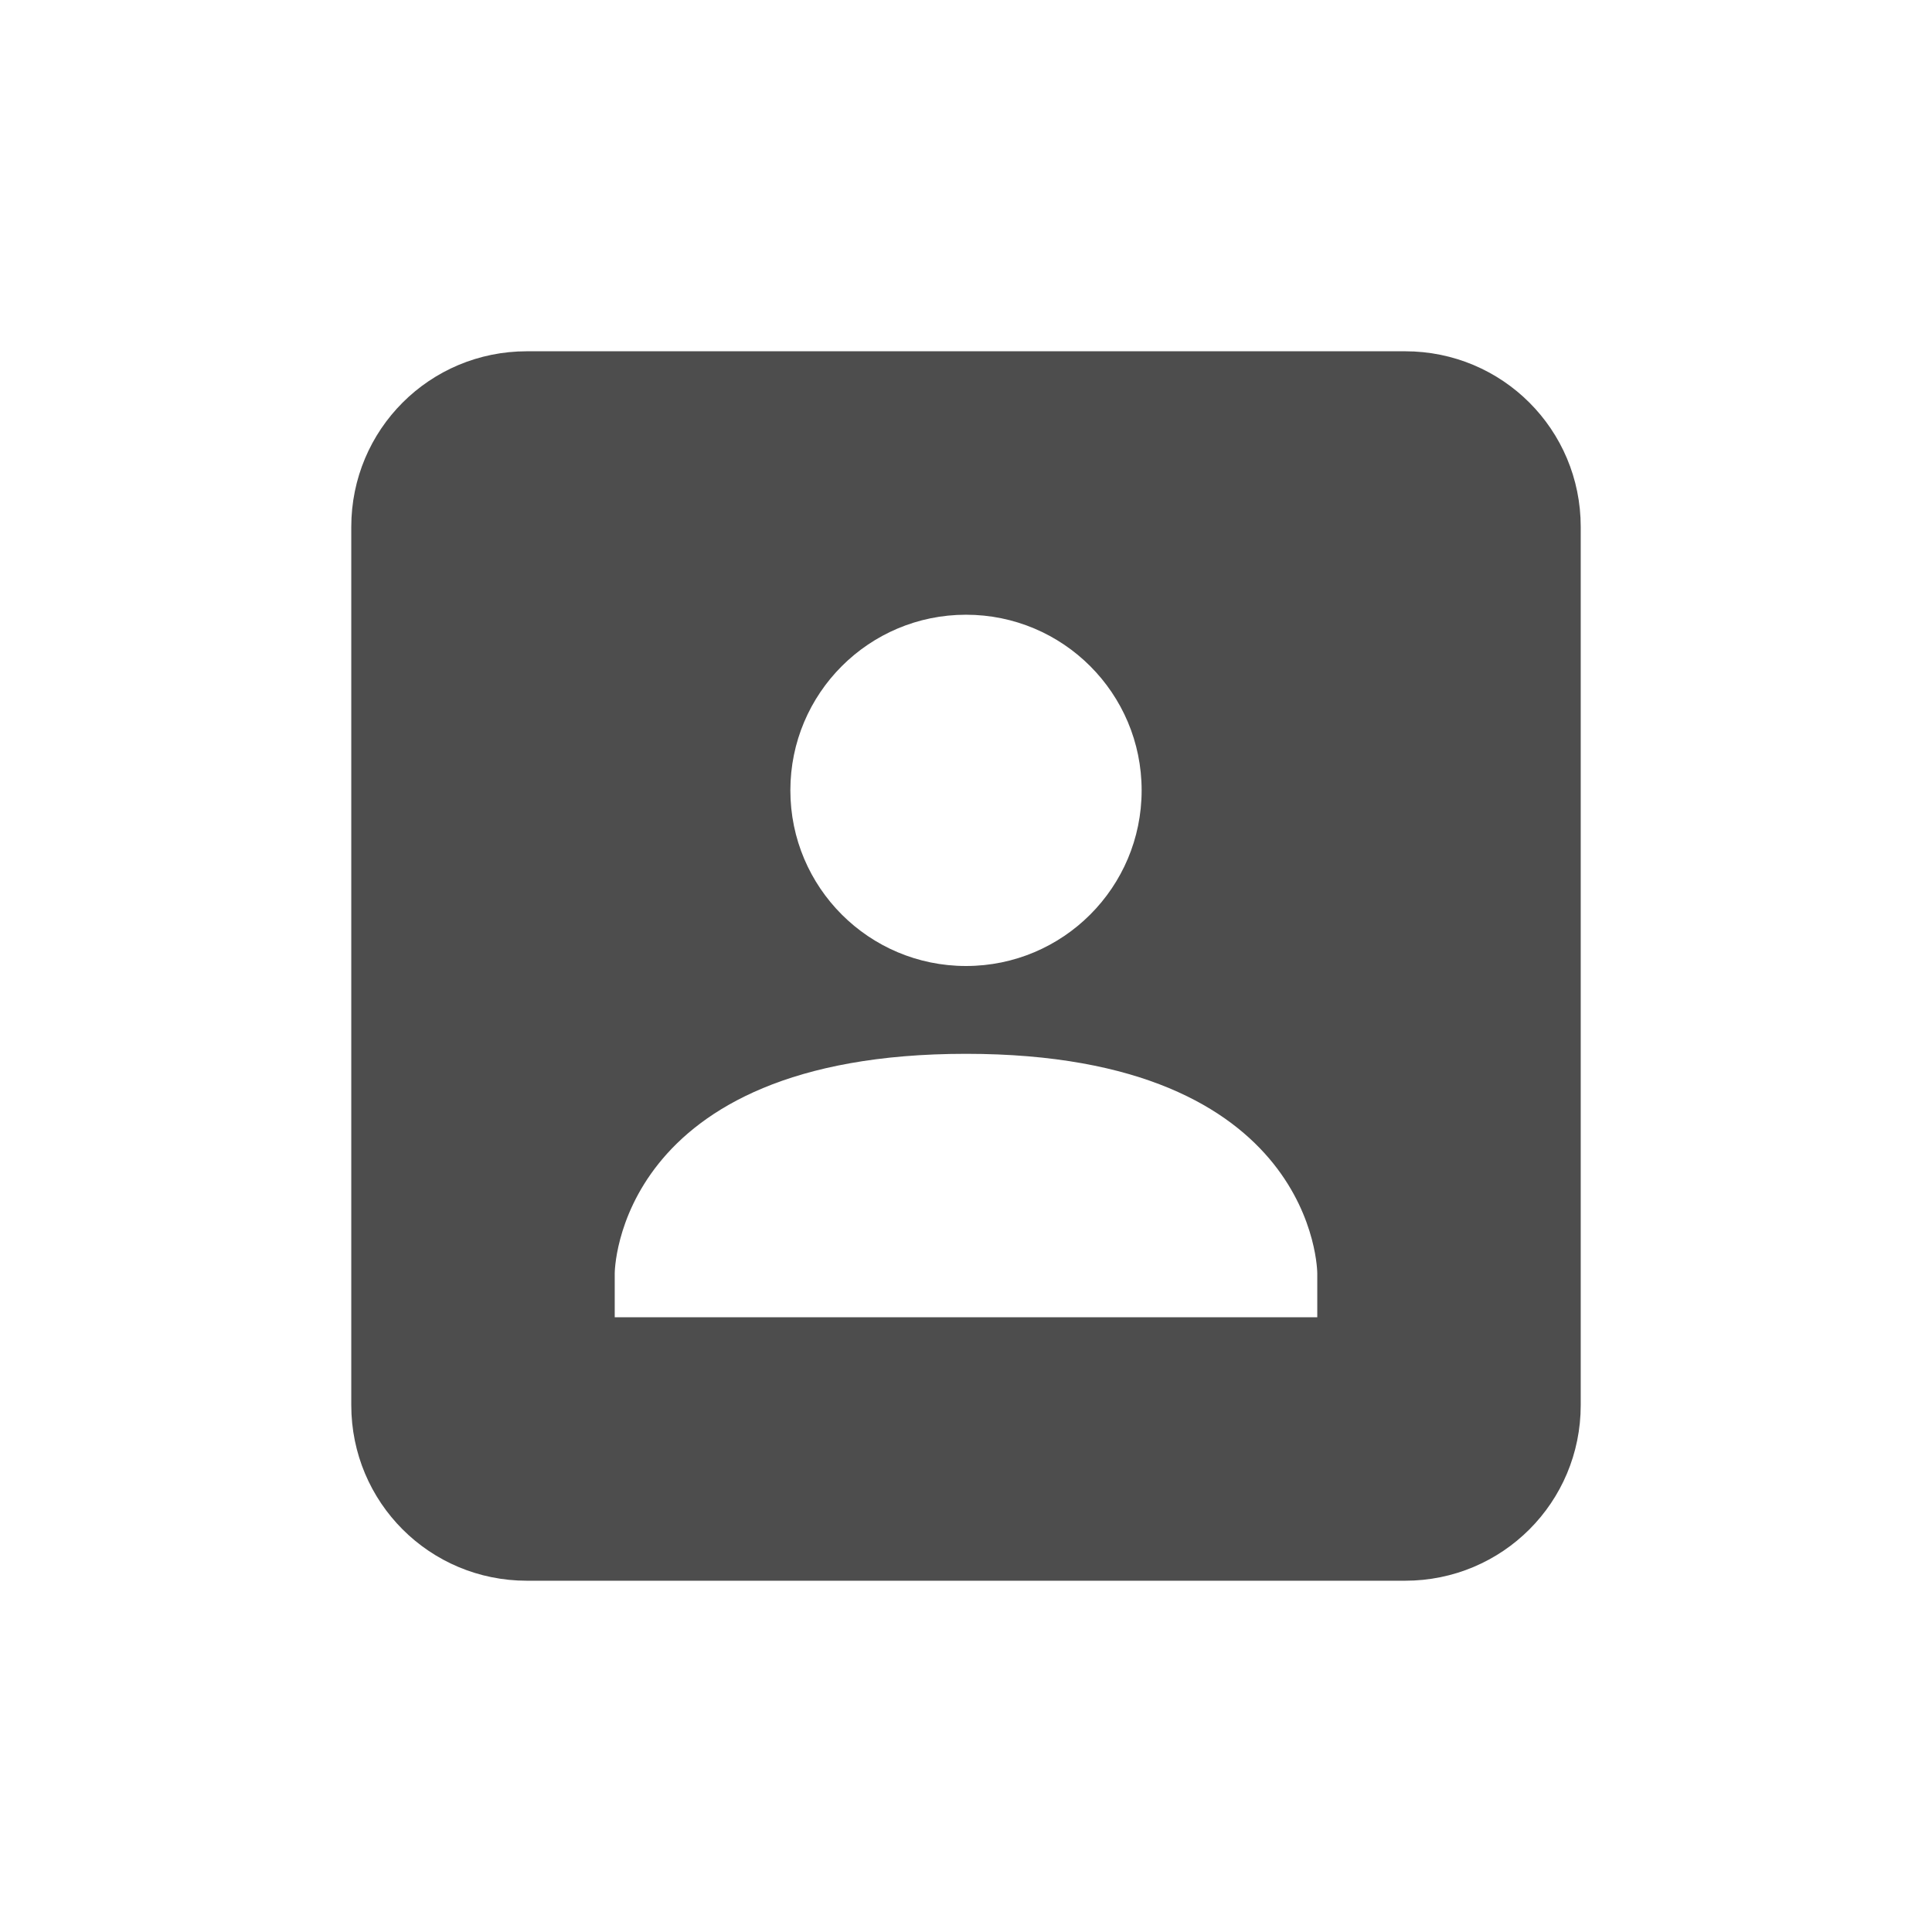
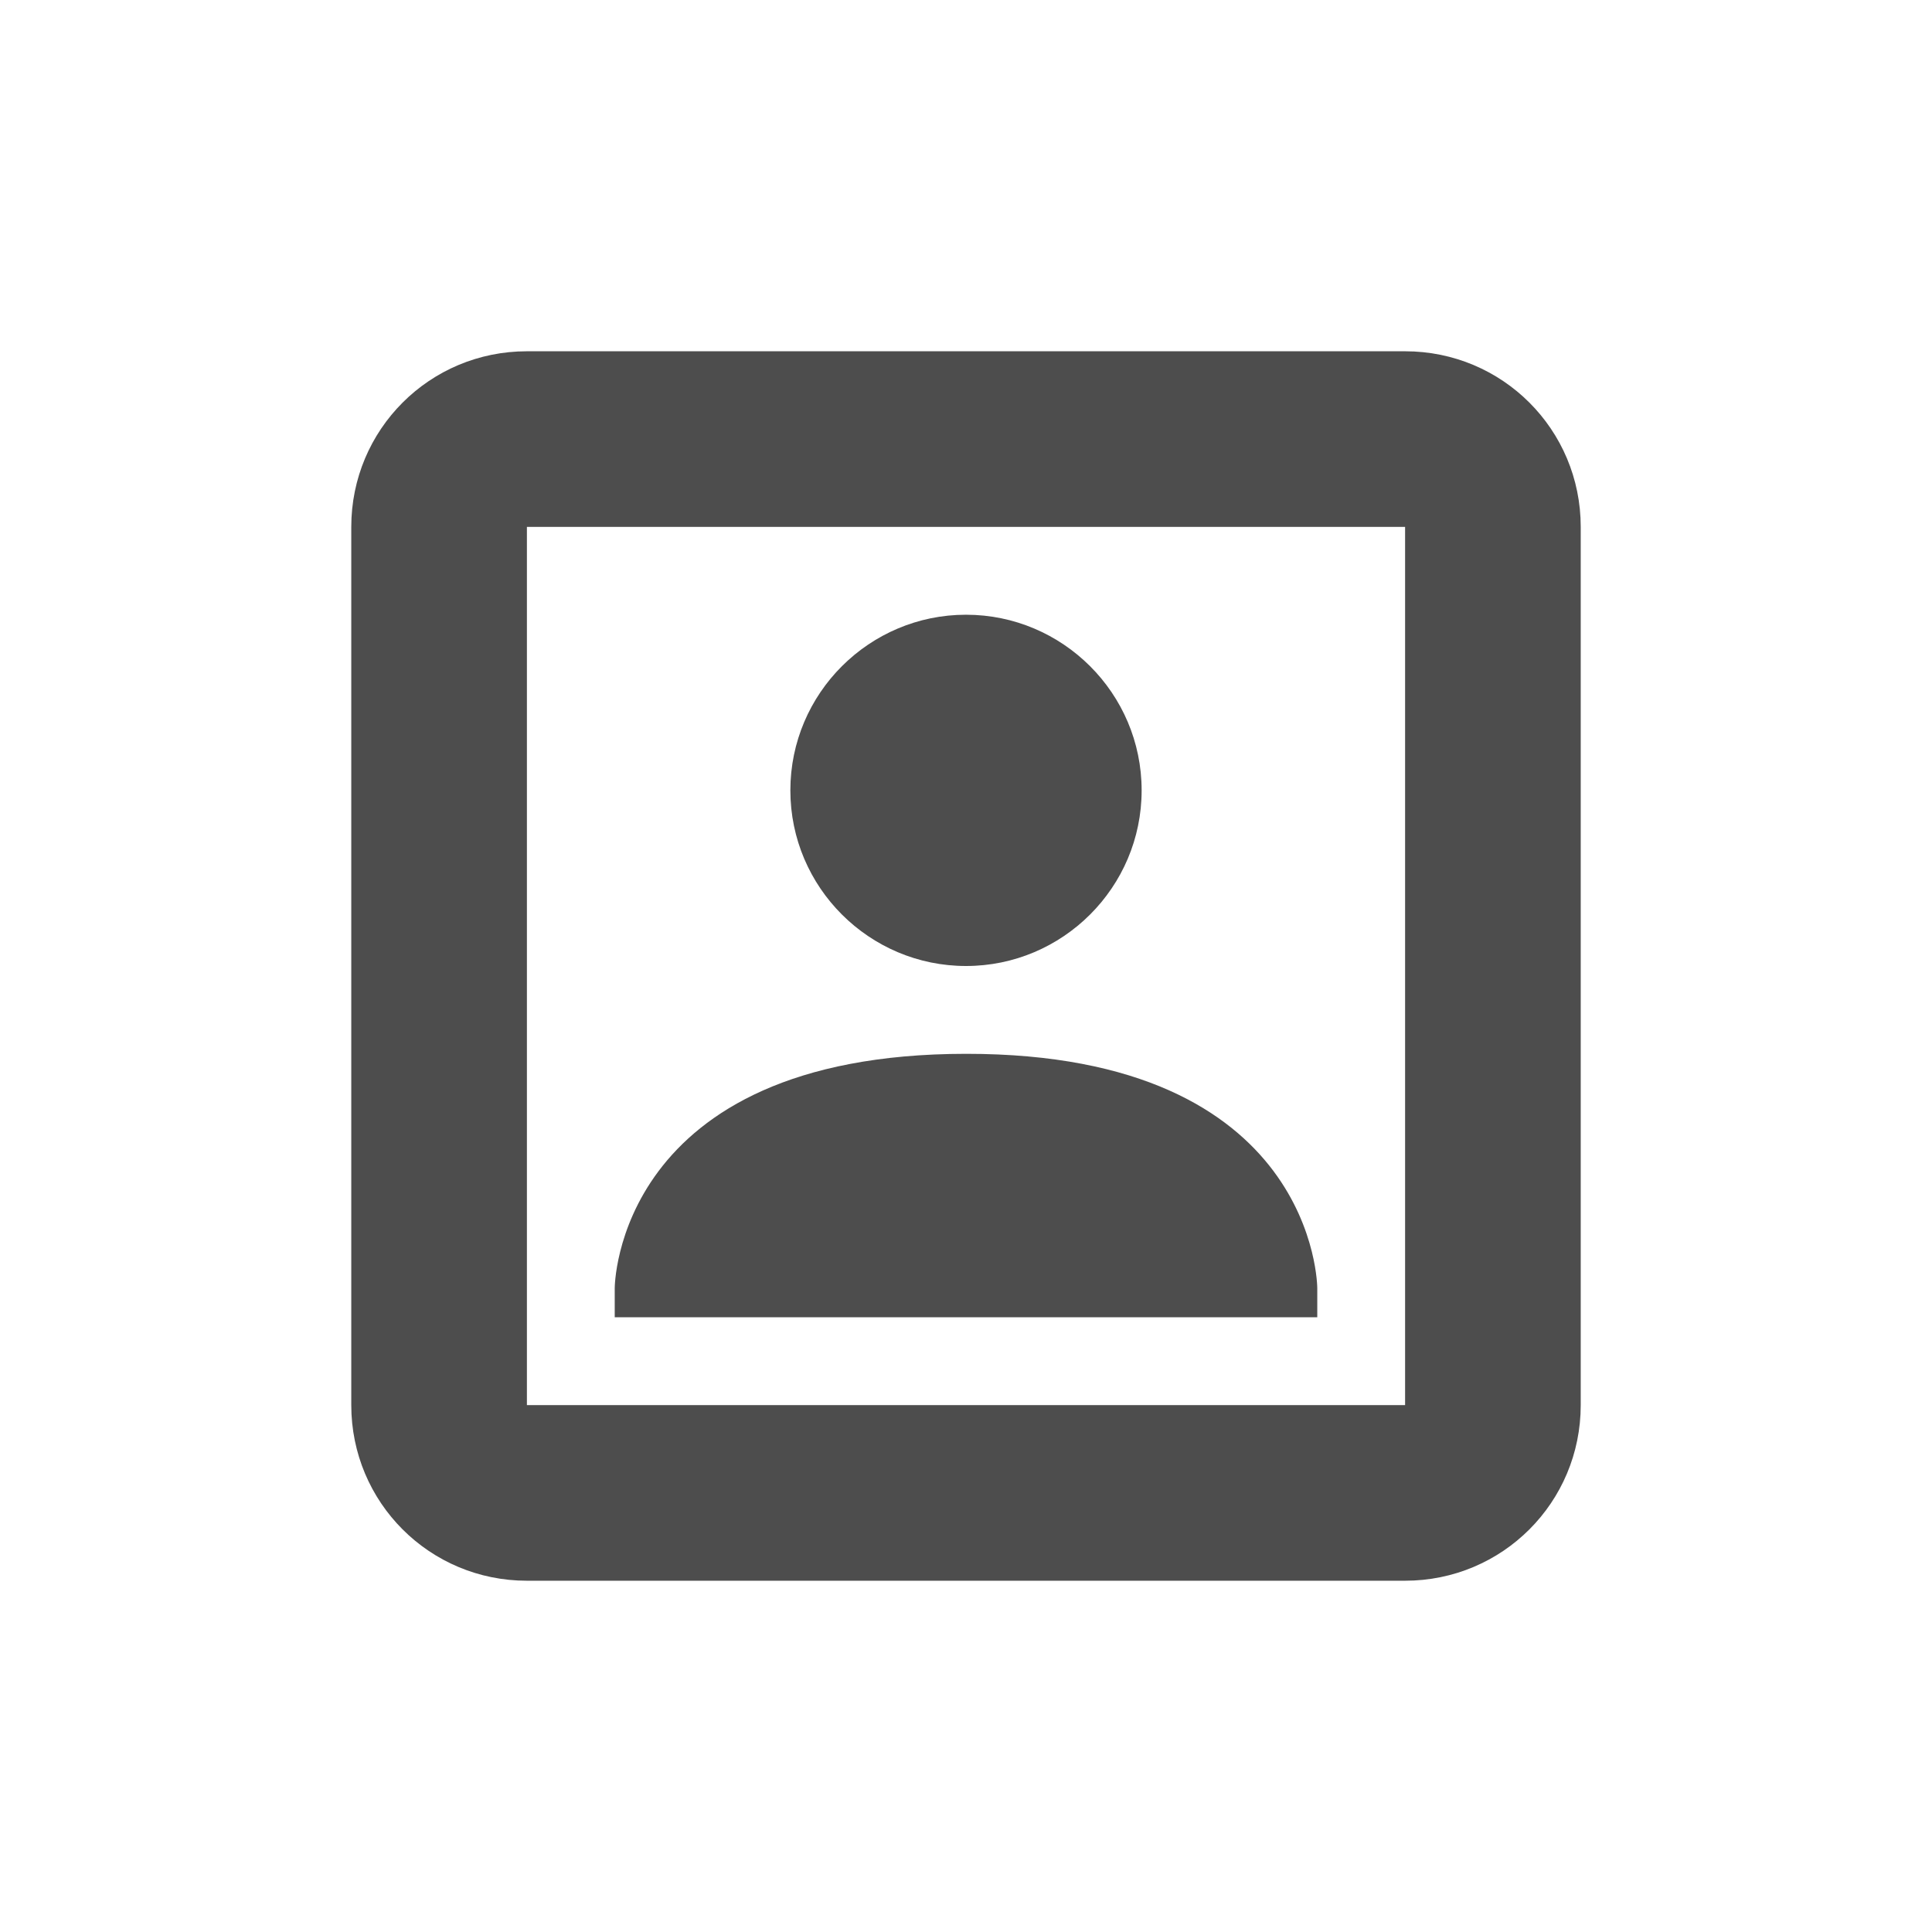
- <svg xmlns="http://www.w3.org/2000/svg" width="22" height="22" version="1.1">
-   <defs>
+ <svg xmlns="http://www.w3.org/2000/svg" width="22" height="22" viewBox="0 0 22 22" version="1.1" id="svg5">
+   <defs id="defs2">
    <style id="current-color-scheme" type="text/css">
-    .ColorScheme-Text { color:#4d4d4d; } .ColorScheme-Highlight { color:#4285f4; } .ColorScheme-NeutralText { color:#ff9800; } .ColorScheme-PositiveText { color:#4caf50; } .ColorScheme-NegativeText { color:#f44336; }
-   </style>
+         .ColorScheme-Text { color:#4d4d4d; } .ColorScheme-Highlight { color:#4285f4; } .ColorScheme-NeutralText { color:#ff9800; } .ColorScheme-PositiveText { color:#4caf50; } .ColorScheme-NegativeText { color:#f44336; }
+      </style>
  </defs>
-   <g transform="translate(3,3)">
-     <path style="fill:currentColor" class="ColorScheme-Text" d="M 3,1 C 1.892,1 1,1.892 1,3 V 13 C 1,14.108 1.892,15 3,15 H 13 C 14.108,15 15,14.108 15,13 V 3 C 15,1.892 14.108,1 13,1 Z M 8,4 C 9.105,4 10,4.895 10,6 10,7.105 9.105,8 8,8 6.895,8 6,7.105 6,6 6,4.895 6.895,4 8,4 Z M 8,9 C 12,9 12,11.5 12,11.5 V 12 H 4 V 11.5 C 4,11.5 4,9 8,9 Z" />
-   </g>
+   <path id="path1" style="fill:currentColor;fill-opacity:1" class="ColorScheme-Text" d="M 6,4 C 4.892,4 4,4.892 4,6 v 10 c 0,1.108 0.892,2 2,2 h 10 c 1.108,0 2,-0.892 2,-2 V 6 C 18,4.892 17.108,4 16,4 Z M 6,6 H 16 V 16 H 6 Z m 5,1 C 9.9,7 9,7.895 9,9 c 0,1.105 0.9,2 2,2 1.1,0 2,-0.895 2,-2 0,-1.105 -0.9,-2 -2,-2 z m 0,5 C 7,12.002 7,14.668 7,14.668 V 15 h 8 v -0.332 c 0,0 -4e-6,-2.67 -4,-2.668 z" />
</svg>
